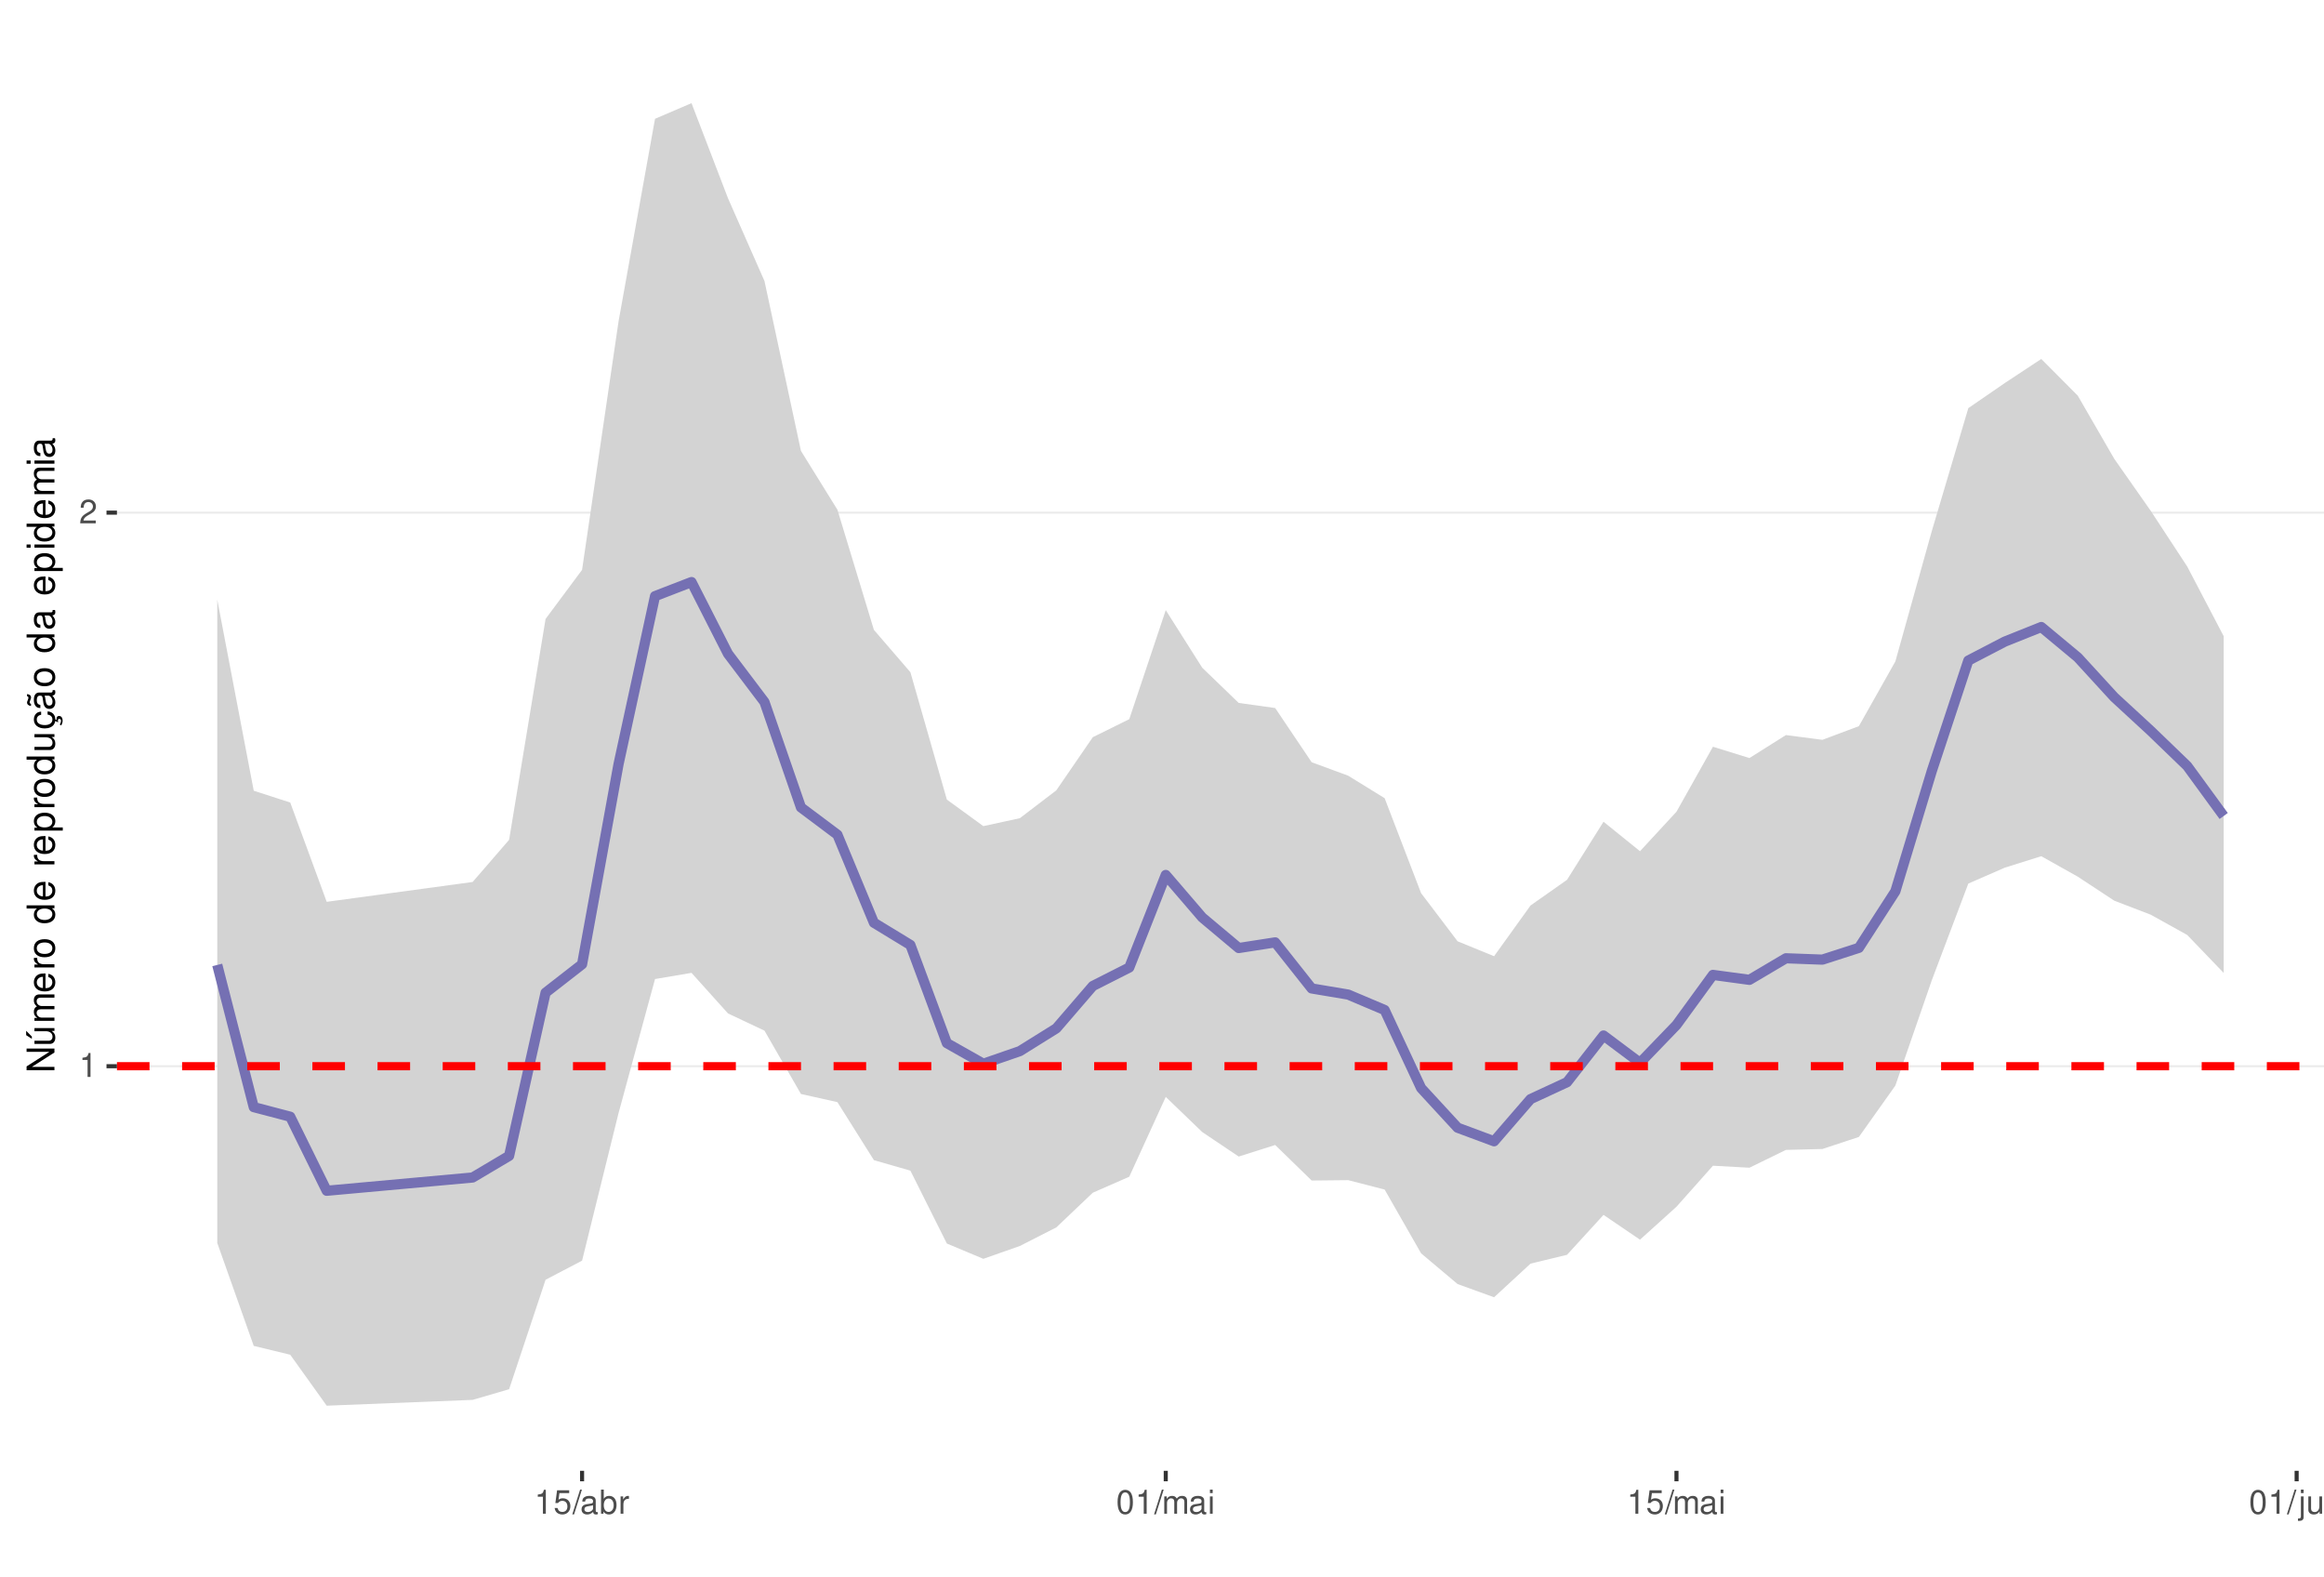
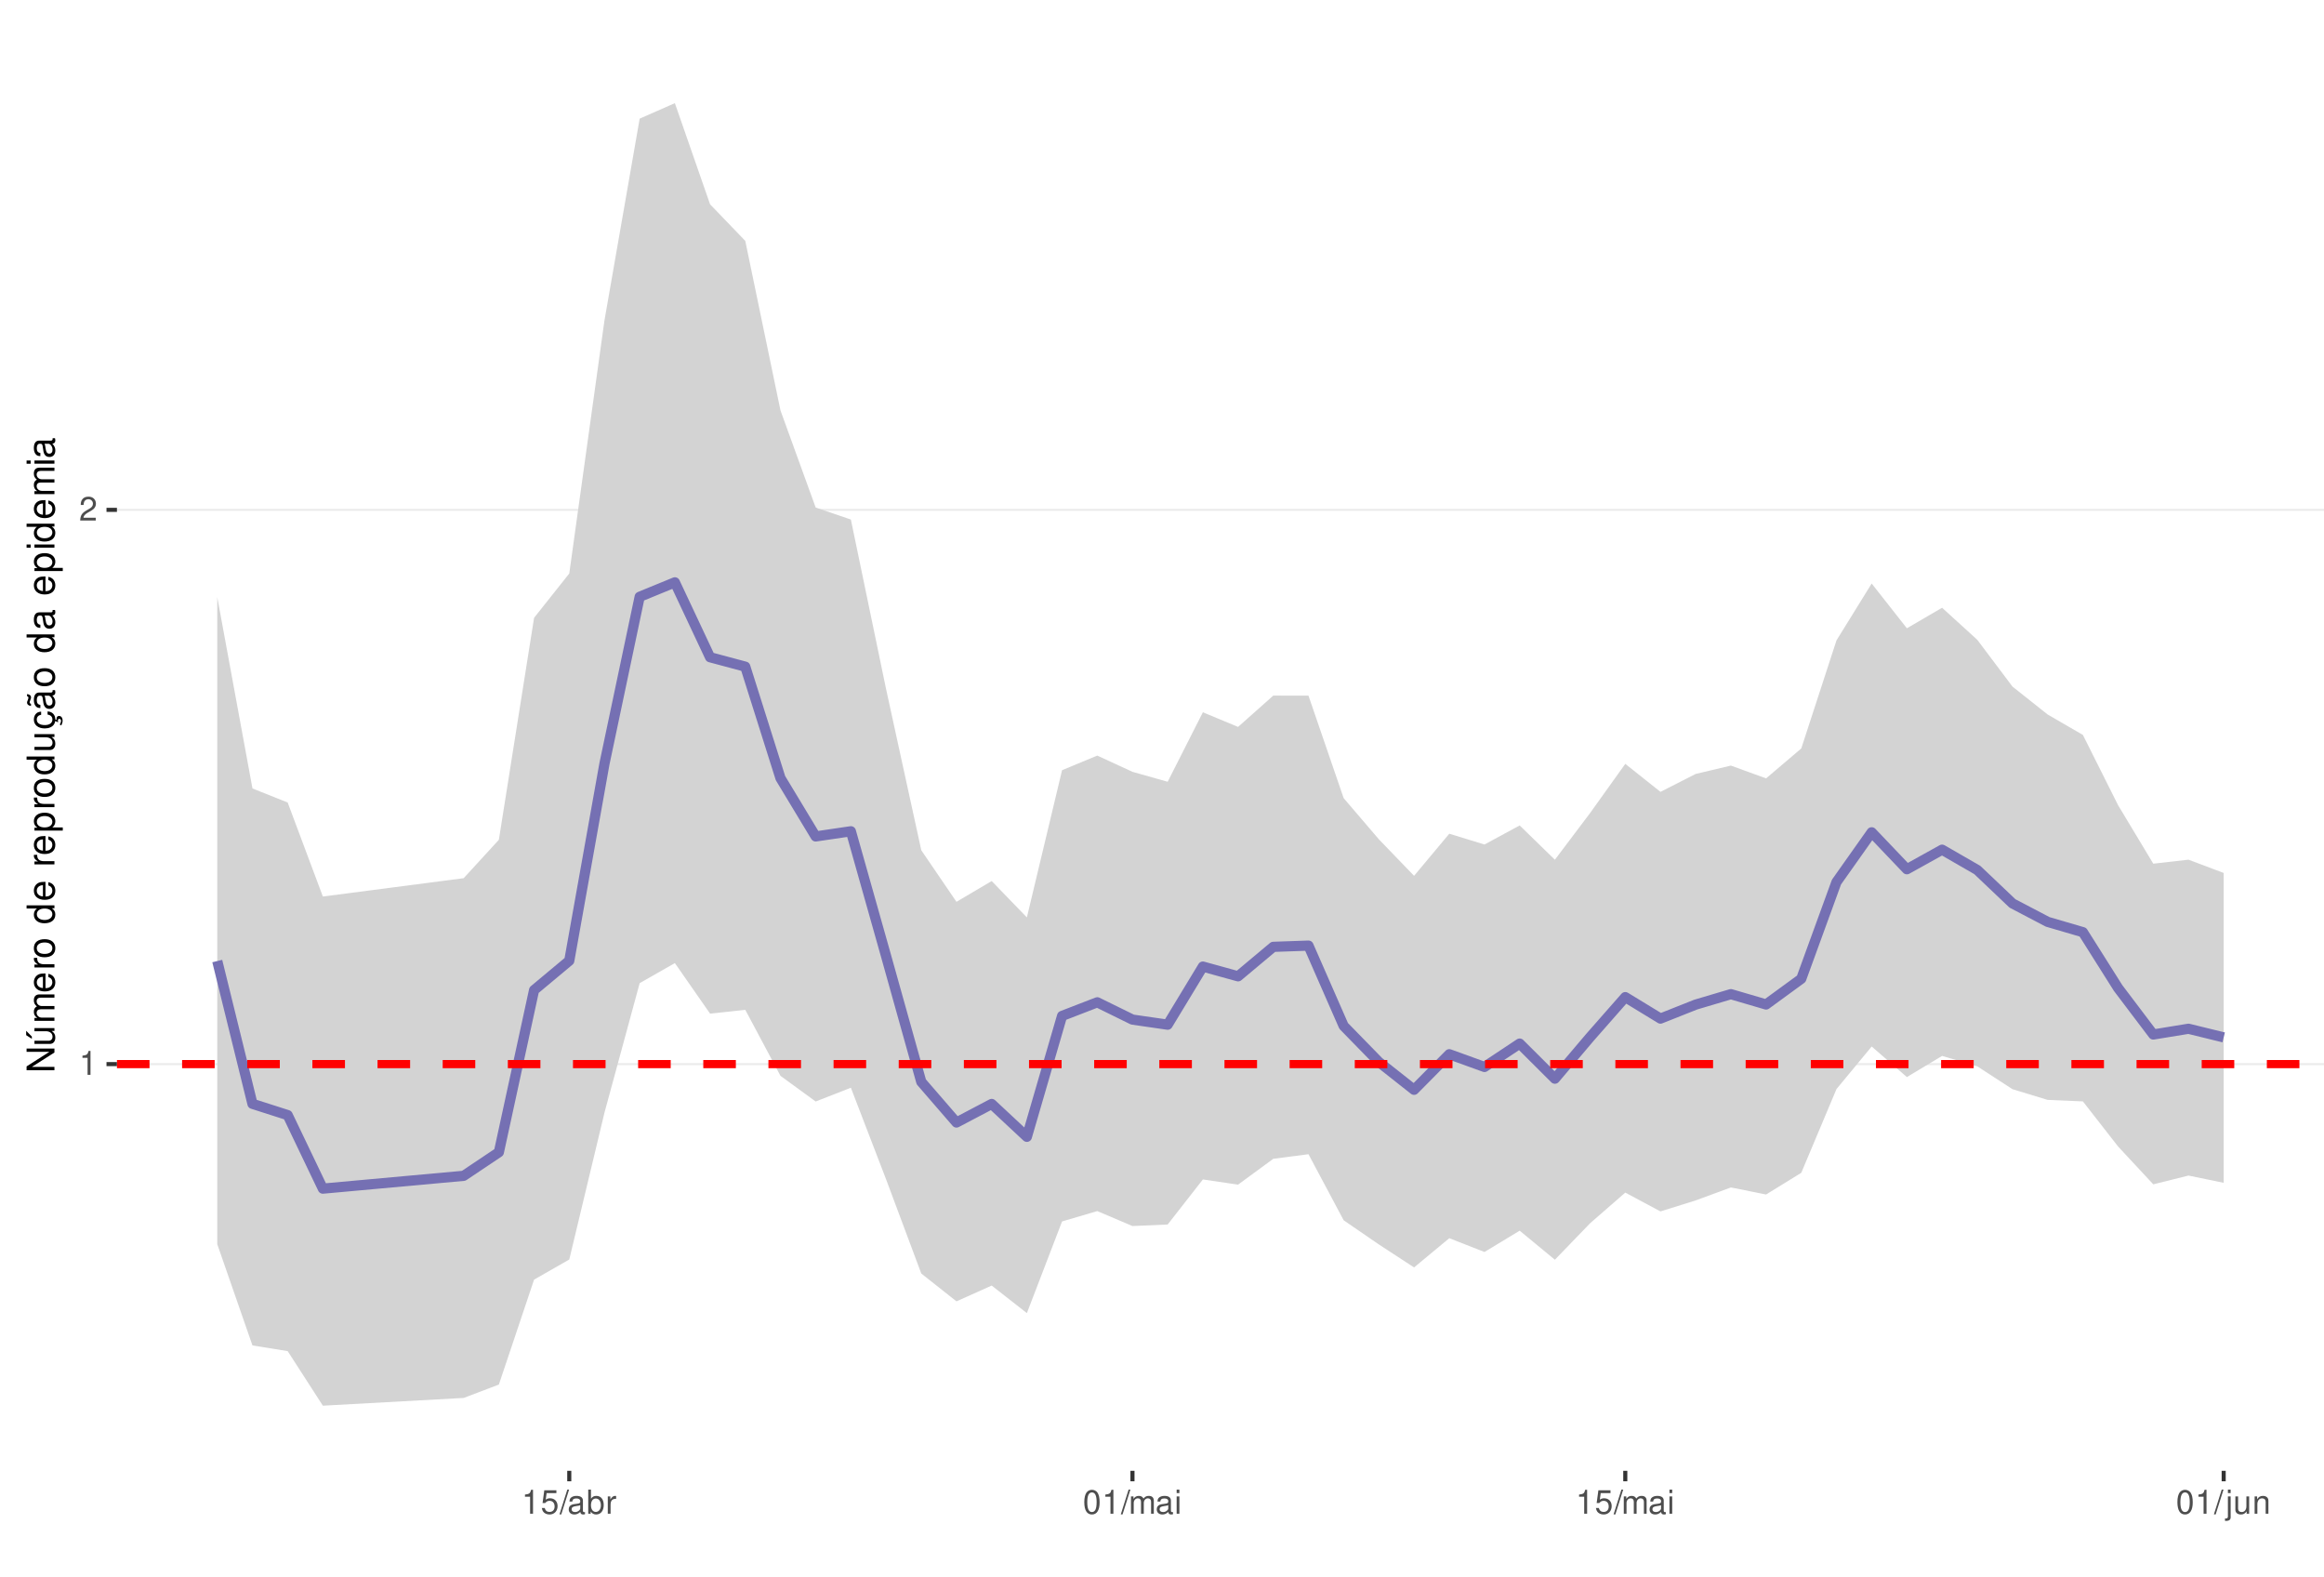
<svg xmlns="http://www.w3.org/2000/svg" xmlns:xlink="http://www.w3.org/1999/xlink" width="609pt" height="413pt" viewBox="0 0 609 413" version="1.1">
  <defs>
    <g>
      <symbol overflow="visible" id="glyph0-0">
        <path style="stroke:none;" d="" />
      </symbol>
      <symbol overflow="visible" id="glyph0-1">
        <path style="stroke:none;" d="M 2.234 -4.453 L 2.234 0 L 3 0 L 3 -6.266 L 2.5 -6.266 C 2.234 -5.297 2.062 -5.172 0.891 -5.016 L 0.891 -4.453 Z M 2.234 -4.453 " />
      </symbol>
      <symbol overflow="visible" id="glyph0-2">
        <path style="stroke:none;" d="M 4.375 -0.75 L 1.156 -0.75 C 1.234 -1.266 1.5 -1.594 2.266 -2.062 L 3.125 -2.547 C 3.984 -3.016 4.422 -3.656 4.422 -4.438 C 4.422 -4.953 4.219 -5.438 3.859 -5.781 C 3.484 -6.109 3.031 -6.266 2.453 -6.266 C 1.672 -6.266 1.094 -5.984 0.766 -5.438 C 0.547 -5.109 0.453 -4.719 0.438 -4.094 L 1.188 -4.094 C 1.219 -4.516 1.266 -4.766 1.375 -4.984 C 1.578 -5.359 1.969 -5.594 2.438 -5.594 C 3.125 -5.594 3.641 -5.094 3.641 -4.422 C 3.641 -3.906 3.359 -3.484 2.812 -3.172 L 2.016 -2.703 C 0.734 -1.969 0.359 -1.375 0.297 -0.016 L 4.375 -0.016 Z M 4.375 -0.75 " />
      </symbol>
      <symbol overflow="visible" id="glyph0-3">
        <path style="stroke:none;" d="M 4.125 -6.141 L 0.953 -6.141 L 0.5 -2.797 L 1.188 -2.797 C 1.547 -3.219 1.844 -3.375 2.328 -3.375 C 3.156 -3.375 3.656 -2.797 3.656 -1.891 C 3.656 -1.016 3.156 -0.469 2.312 -0.469 C 1.656 -0.469 1.25 -0.812 1.062 -1.5 L 0.297 -1.5 C 0.406 -1 0.5 -0.766 0.672 -0.531 C 1.016 -0.062 1.641 0.203 2.344 0.203 C 3.578 0.203 4.438 -0.703 4.438 -2 C 4.438 -3.219 3.641 -4.047 2.453 -4.047 C 2.031 -4.047 1.672 -3.938 1.328 -3.672 L 1.562 -5.391 L 4.125 -5.391 Z M 4.125 -6.141 " />
      </symbol>
      <symbol overflow="visible" id="glyph0-4">
        <path style="stroke:none;" d="M 1.984 -6.312 L -0.062 0.172 L 0.406 0.172 L 2.453 -6.312 Z M 1.984 -6.312 " />
      </symbol>
      <symbol overflow="visible" id="glyph0-5">
        <path style="stroke:none;" d="M 4.625 -0.422 C 4.547 -0.406 4.516 -0.406 4.469 -0.406 C 4.219 -0.406 4.078 -0.531 4.078 -0.766 L 4.078 -3.422 C 4.078 -4.234 3.5 -4.672 2.375 -4.672 C 1.719 -4.672 1.188 -4.469 0.875 -4.141 C 0.672 -3.906 0.578 -3.641 0.562 -3.188 L 1.297 -3.188 C 1.344 -3.75 1.672 -4 2.359 -4 C 3.016 -4 3.375 -3.75 3.375 -3.328 L 3.375 -3.141 C 3.359 -2.828 3.203 -2.703 2.609 -2.625 C 1.594 -2.5 1.438 -2.469 1.156 -2.359 C 0.625 -2.125 0.359 -1.734 0.359 -1.141 C 0.359 -0.312 0.938 0.203 1.859 0.203 C 2.422 0.203 2.875 0 3.391 -0.469 C 3.438 0 3.672 0.203 4.141 0.203 C 4.297 0.203 4.391 0.188 4.625 0.125 Z M 3.375 -1.422 C 3.375 -1.188 3.297 -1.031 3.078 -0.844 C 2.781 -0.578 2.438 -0.438 2.016 -0.438 C 1.453 -0.438 1.109 -0.703 1.109 -1.156 C 1.109 -1.641 1.422 -1.875 2.203 -1.984 C 2.984 -2.094 3.125 -2.125 3.375 -2.234 Z M 3.375 -1.422 " />
      </symbol>
      <symbol overflow="visible" id="glyph0-6">
        <path style="stroke:none;" d="M 0.469 -6.312 L 0.469 0 L 1.109 0 L 1.109 -0.578 C 1.469 -0.047 1.922 0.203 2.547 0.203 C 3.75 0.203 4.531 -0.781 4.531 -2.281 C 4.531 -3.75 3.797 -4.672 2.594 -4.672 C 1.969 -4.672 1.531 -4.438 1.188 -3.922 L 1.188 -6.312 Z M 2.453 -3.984 C 3.25 -3.984 3.781 -3.297 3.781 -2.203 C 3.781 -1.172 3.234 -0.469 2.453 -0.469 C 1.672 -0.469 1.188 -1.172 1.188 -2.234 C 1.188 -3.297 1.672 -3.984 2.453 -3.984 Z M 2.453 -3.984 " />
      </symbol>
      <symbol overflow="visible" id="glyph0-7">
        <path style="stroke:none;" d="M 0.594 -4.531 L 0.594 0 L 1.328 0 L 1.328 -2.359 C 1.328 -3.438 1.781 -3.938 2.781 -3.906 L 2.781 -4.641 C 2.656 -4.656 2.594 -4.672 2.5 -4.672 C 2.031 -4.672 1.672 -4.391 1.266 -3.719 L 1.266 -4.531 Z M 0.594 -4.531 " />
      </symbol>
      <symbol overflow="visible" id="glyph0-8">
        <path style="stroke:none;" d="M 2.375 -6.266 C 1.812 -6.266 1.297 -6 0.969 -5.578 C 0.578 -5.016 0.375 -4.188 0.375 -3.031 C 0.375 -0.922 1.062 0.203 2.375 0.203 C 3.672 0.203 4.391 -0.922 4.391 -2.984 C 4.391 -4.188 4.203 -5 3.797 -5.578 C 3.469 -6 2.953 -6.266 2.375 -6.266 Z M 2.375 -5.578 C 3.203 -5.578 3.609 -4.75 3.609 -3.047 C 3.609 -1.266 3.219 -0.438 2.359 -0.438 C 1.562 -0.438 1.156 -1.297 1.156 -3.016 C 1.156 -4.75 1.562 -5.578 2.375 -5.578 Z M 2.375 -5.578 " />
      </symbol>
      <symbol overflow="visible" id="glyph0-9">
        <path style="stroke:none;" d="M 0.609 -4.531 L 0.609 0 L 1.328 0 L 1.328 -2.844 C 1.328 -3.5 1.812 -4.031 2.391 -4.031 C 2.938 -4.031 3.234 -3.703 3.234 -3.125 L 3.234 0 L 3.969 0 L 3.969 -2.844 C 3.969 -3.5 4.438 -4.031 5.031 -4.031 C 5.562 -4.031 5.875 -3.703 5.875 -3.125 L 5.875 0 L 6.594 0 L 6.594 -3.406 C 6.594 -4.219 6.125 -4.672 5.281 -4.672 C 4.672 -4.672 4.312 -4.484 3.891 -3.969 C 3.625 -4.453 3.25 -4.672 2.672 -4.672 C 2.062 -4.672 1.656 -4.438 1.266 -3.891 L 1.266 -4.531 Z M 0.609 -4.531 " />
      </symbol>
      <symbol overflow="visible" id="glyph0-10">
        <path style="stroke:none;" d="M 1.297 -4.531 L 0.578 -4.531 L 0.578 0 L 1.297 0 Z M 1.297 -6.312 L 0.578 -6.312 L 0.578 -5.406 L 1.297 -5.406 Z M 1.297 -6.312 " />
      </symbol>
      <symbol overflow="visible" id="glyph0-11">
        <path style="stroke:none;" d="M 0.609 -4.531 L 0.609 0.656 C 0.609 1.109 0.469 1.25 0.016 1.25 C -0.031 1.25 -0.062 1.25 -0.156 1.25 L -0.156 1.859 C -0.062 1.875 -0.031 1.891 0.094 1.891 C 0.906 1.891 1.328 1.562 1.328 0.938 L 1.328 -4.531 Z M 1.328 -6.312 L 0.609 -6.312 L 0.609 -5.406 L 1.328 -5.406 Z M 1.328 -6.312 " />
      </symbol>
      <symbol overflow="visible" id="glyph0-12">
        <path style="stroke:none;" d="M 4.172 0 L 4.172 -4.531 L 3.453 -4.531 L 3.453 -1.969 C 3.453 -1.031 2.969 -0.438 2.219 -0.438 C 1.641 -0.438 1.281 -0.781 1.281 -1.328 L 1.281 -4.531 L 0.562 -4.531 L 0.562 -1.031 C 0.562 -0.281 1.125 0.203 2.016 0.203 C 2.672 0.203 3.094 -0.031 3.516 -0.625 L 3.516 0 Z M 4.172 0 " />
      </symbol>
      <symbol overflow="visible" id="glyph0-13">
        <path style="stroke:none;" d="M 0.609 -4.531 L 0.609 0 L 1.328 0 L 1.328 -2.5 C 1.328 -3.422 1.812 -4.031 2.562 -4.031 C 3.141 -4.031 3.5 -3.688 3.5 -3.141 L 3.5 0 L 4.219 0 L 4.219 -3.422 C 4.219 -4.188 3.656 -4.672 2.781 -4.672 C 2.109 -4.672 1.672 -4.406 1.266 -3.781 L 1.266 -4.531 Z M 0.609 -4.531 " />
      </symbol>
      <symbol overflow="visible" id="glyph1-0">
        <path style="stroke:none;" d="" />
      </symbol>
      <symbol overflow="visible" id="glyph1-1">
        <path style="stroke:none;" d="M -7.297 -6.453 L -7.297 -5.578 L -1.328 -5.578 L -7.297 -1.766 L -7.297 -0.766 L 0 -0.766 L 0 -1.641 L -5.906 -1.641 L 0 -5.406 L 0 -6.453 Z M -7.297 -6.453 " />
      </symbol>
      <symbol overflow="visible" id="glyph1-2">
        <path style="stroke:none;" d="M 0 -4.812 L -5.234 -4.812 L -5.234 -3.984 L -2.266 -3.984 C -1.203 -3.984 -0.5 -3.438 -0.5 -2.562 C -0.5 -1.906 -0.906 -1.484 -1.531 -1.484 L -5.234 -1.484 L -5.234 -0.656 L -1.203 -0.656 C -0.328 -0.656 0.234 -1.297 0.234 -2.312 C 0.234 -3.094 -0.047 -3.578 -0.734 -4.062 L 0 -4.062 Z M -7.406 -2.953 L -5.922 -2 L -5.922 -2.594 L -7.406 -4.094 Z M -7.406 -2.953 " />
      </symbol>
      <symbol overflow="visible" id="glyph1-3">
        <path style="stroke:none;" d="M -5.234 -0.703 L 0 -0.703 L 0 -1.547 L -3.297 -1.547 C -4.047 -1.547 -4.656 -2.094 -4.656 -2.766 C -4.656 -3.391 -4.281 -3.734 -3.609 -3.734 L 0 -3.734 L 0 -4.578 L -3.297 -4.578 C -4.047 -4.578 -4.656 -5.125 -4.656 -5.812 C -4.656 -6.422 -4.266 -6.781 -3.609 -6.781 L 0 -6.781 L 0 -7.625 L -3.938 -7.625 C -4.875 -7.625 -5.391 -7.078 -5.391 -6.094 C -5.391 -5.406 -5.188 -4.984 -4.594 -4.484 C -5.156 -4.188 -5.391 -3.766 -5.391 -3.078 C -5.391 -2.375 -5.125 -1.906 -4.5 -1.469 L -5.234 -1.469 Z M -5.234 -0.703 " />
      </symbol>
      <symbol overflow="visible" id="glyph1-4">
        <path style="stroke:none;" d="M -2.344 -5.125 C -3.141 -5.125 -3.625 -5.062 -4.016 -4.922 C -4.875 -4.578 -5.391 -3.781 -5.391 -2.797 C -5.391 -1.344 -4.281 -0.406 -2.547 -0.406 C -0.812 -0.406 0.234 -1.297 0.234 -2.781 C 0.234 -3.984 -0.453 -4.812 -1.594 -5.016 L -1.594 -4.188 C -0.906 -3.953 -0.547 -3.484 -0.547 -2.812 C -0.547 -2.281 -0.781 -1.828 -1.219 -1.547 C -1.516 -1.344 -1.812 -1.281 -2.344 -1.266 Z M -3.016 -1.297 C -3.984 -1.359 -4.625 -1.953 -4.625 -2.797 C -4.625 -3.641 -3.953 -4.234 -3.016 -4.234 Z M -3.016 -1.297 " />
      </symbol>
      <symbol overflow="visible" id="glyph1-5">
        <path style="stroke:none;" d="M -5.234 -0.688 L 0 -0.688 L 0 -1.531 L -2.719 -1.531 C -3.984 -1.547 -4.547 -2.062 -4.516 -3.203 L -5.359 -3.203 C -5.375 -3.062 -5.391 -2.984 -5.391 -2.891 C -5.391 -2.344 -5.062 -1.938 -4.297 -1.453 L -5.234 -1.453 Z M -5.234 -0.688 " />
      </symbol>
      <symbol overflow="visible" id="glyph1-6">
        <path style="stroke:none;" d="M -5.391 -2.719 C -5.391 -1.234 -4.344 -0.359 -2.578 -0.359 C -0.812 -0.359 0.234 -1.234 0.234 -2.734 C 0.234 -4.203 -0.812 -5.094 -2.547 -5.094 C -4.359 -5.094 -5.391 -4.234 -5.391 -2.719 Z M -4.625 -2.734 C -4.625 -3.672 -3.844 -4.234 -2.547 -4.234 C -1.312 -4.234 -0.547 -3.656 -0.547 -2.734 C -0.547 -1.797 -1.312 -1.234 -2.578 -1.234 C -3.844 -1.234 -4.625 -1.797 -4.625 -2.734 Z M -4.625 -2.734 " />
      </symbol>
      <symbol overflow="visible" id="glyph1-7">
        <path style="stroke:none;" d="" />
      </symbol>
      <symbol overflow="visible" id="glyph1-8">
        <path style="stroke:none;" d="M -7.297 -4.953 L -7.297 -4.125 L -4.578 -4.125 C -5.109 -3.766 -5.391 -3.203 -5.391 -2.516 C -5.391 -1.156 -4.297 -0.266 -2.625 -0.266 C -0.859 -0.266 0.234 -1.125 0.234 -2.547 C 0.234 -3.266 -0.047 -3.766 -0.688 -4.203 L 0 -4.203 L 0 -4.953 Z M -4.609 -2.656 C -4.609 -3.547 -3.812 -4.125 -2.562 -4.125 C -1.344 -4.125 -0.547 -3.547 -0.547 -2.656 C -0.547 -1.734 -1.359 -1.125 -2.578 -1.125 C -3.797 -1.125 -4.609 -1.734 -4.609 -2.656 Z M -4.609 -2.656 " />
      </symbol>
      <symbol overflow="visible" id="glyph1-9">
        <path style="stroke:none;" d="M 2.188 -0.547 L 2.188 -1.375 L -0.547 -1.375 C -0.016 -1.812 0.234 -2.312 0.234 -2.984 C 0.234 -4.344 -0.859 -5.234 -2.531 -5.234 C -4.297 -5.234 -5.391 -4.375 -5.391 -2.984 C -5.391 -2.266 -5.062 -1.703 -4.453 -1.312 L -5.234 -1.312 L -5.234 -0.547 Z M -4.609 -2.844 C -4.609 -3.766 -3.797 -4.359 -2.547 -4.359 C -1.359 -4.359 -0.547 -3.75 -0.547 -2.844 C -0.547 -1.953 -1.344 -1.375 -2.578 -1.375 C -3.812 -1.375 -4.609 -1.953 -4.609 -2.844 Z M -4.609 -2.844 " />
      </symbol>
      <symbol overflow="visible" id="glyph1-10">
        <path style="stroke:none;" d="M 0 -4.812 L -5.234 -4.812 L -5.234 -3.984 L -2.266 -3.984 C -1.203 -3.984 -0.5 -3.438 -0.5 -2.562 C -0.5 -1.906 -0.906 -1.484 -1.531 -1.484 L -5.234 -1.484 L -5.234 -0.656 L -1.203 -0.656 C -0.328 -0.656 0.234 -1.297 0.234 -2.312 C 0.234 -3.094 -0.047 -3.578 -0.734 -4.062 L 0 -4.062 Z M 0 -4.812 " />
      </symbol>
      <symbol overflow="visible" id="glyph1-11">
        <path style="stroke:none;" d="M 0.234 -2.641 C 0.234 -3.875 -0.547 -4.703 -1.797 -4.766 L -1.797 -3.938 C -0.953 -3.797 -0.531 -3.359 -0.531 -2.656 C -0.531 -1.734 -1.281 -1.188 -2.516 -1.188 C -3.844 -1.188 -4.625 -1.719 -4.625 -2.625 C -4.625 -3.328 -4.203 -3.766 -3.484 -3.875 L -3.484 -4.703 C -3.984 -4.672 -4.312 -4.562 -4.609 -4.359 C -5.094 -4 -5.391 -3.375 -5.391 -2.641 C -5.391 -1.219 -4.266 -0.312 -2.531 -0.312 C -1.469 -0.312 -0.625 -0.672 -0.156 -1.312 C 0.047 -1.594 0.125 -1.812 0.203 -2.25 L 0.922 -1.938 L 0.984 -2.062 C 0.938 -2.188 0.906 -2.25 0.906 -2.375 C 0.906 -2.656 1.047 -2.828 1.281 -2.828 C 1.547 -2.828 1.734 -2.594 1.734 -2.297 C 1.734 -2.031 1.672 -1.844 1.438 -1.406 L 1.406 -1.312 L 1.812 -1.094 C 2.078 -1.75 2.141 -1.953 2.141 -2.344 C 2.141 -3.109 1.781 -3.578 1.203 -3.578 C 0.781 -3.578 0.547 -3.297 0.547 -2.797 C 0.547 -2.703 0.547 -2.641 0.562 -2.516 Z M 0.234 -2.641 " />
      </symbol>
      <symbol overflow="visible" id="glyph1-12">
        <path style="stroke:none;" d="M -0.484 -5.344 C -0.469 -5.266 -0.469 -5.219 -0.469 -5.172 C -0.469 -4.875 -0.625 -4.719 -0.875 -4.719 L -3.953 -4.719 C -4.891 -4.719 -5.391 -4.047 -5.391 -2.75 C -5.391 -1.984 -5.172 -1.375 -4.781 -1.016 C -4.516 -0.766 -4.203 -0.672 -3.688 -0.656 L -3.688 -1.484 C -4.328 -1.562 -4.625 -1.938 -4.625 -2.719 C -4.625 -3.484 -4.344 -3.891 -3.844 -3.891 L -3.625 -3.891 C -3.266 -3.875 -3.125 -3.703 -3.047 -3.016 C -2.891 -1.844 -2.844 -1.656 -2.719 -1.344 C -2.453 -0.734 -2 -0.422 -1.312 -0.422 C -0.375 -0.422 0.234 -1.078 0.234 -2.141 C 0.234 -2.797 0 -3.328 -0.547 -3.922 C 0 -3.984 0.234 -4.234 0.234 -4.781 C 0.234 -4.953 0.203 -5.062 0.141 -5.344 Z M -1.656 -3.891 C -1.375 -3.891 -1.203 -3.812 -0.969 -3.562 C -0.656 -3.219 -0.5 -2.812 -0.5 -2.312 C -0.5 -1.672 -0.812 -1.297 -1.344 -1.297 C -1.891 -1.297 -2.172 -1.656 -2.297 -2.547 C -2.422 -3.438 -2.453 -3.609 -2.594 -3.891 Z M -7.172 -3.75 C -6.922 -3.672 -6.812 -3.547 -6.812 -3.375 C -6.812 -3.25 -6.875 -2.984 -6.984 -2.734 C -7.156 -2.312 -7.172 -2.25 -7.172 -2.047 C -7.172 -1.594 -6.797 -1.297 -6.141 -1.188 L -6.141 -1.766 C -6.375 -1.812 -6.5 -1.938 -6.5 -2.094 C -6.5 -2.203 -6.469 -2.344 -6.375 -2.578 C -6.156 -3.156 -6.125 -3.234 -6.125 -3.438 C -6.125 -3.922 -6.484 -4.219 -7.172 -4.312 Z M -7.172 -3.75 " />
      </symbol>
      <symbol overflow="visible" id="glyph1-13">
        <path style="stroke:none;" d="M -0.484 -5.344 C -0.469 -5.266 -0.469 -5.219 -0.469 -5.172 C -0.469 -4.875 -0.625 -4.719 -0.875 -4.719 L -3.953 -4.719 C -4.891 -4.719 -5.391 -4.047 -5.391 -2.75 C -5.391 -1.984 -5.172 -1.375 -4.781 -1.016 C -4.516 -0.766 -4.203 -0.672 -3.688 -0.656 L -3.688 -1.484 C -4.328 -1.562 -4.625 -1.938 -4.625 -2.719 C -4.625 -3.484 -4.344 -3.891 -3.844 -3.891 L -3.625 -3.891 C -3.266 -3.875 -3.125 -3.703 -3.047 -3.016 C -2.891 -1.844 -2.844 -1.656 -2.719 -1.344 C -2.453 -0.734 -2 -0.422 -1.312 -0.422 C -0.375 -0.422 0.234 -1.078 0.234 -2.141 C 0.234 -2.797 0 -3.328 -0.547 -3.922 C 0 -3.984 0.234 -4.234 0.234 -4.781 C 0.234 -4.953 0.203 -5.062 0.141 -5.344 Z M -1.656 -3.891 C -1.375 -3.891 -1.203 -3.812 -0.969 -3.562 C -0.656 -3.219 -0.5 -2.812 -0.5 -2.312 C -0.5 -1.672 -0.812 -1.297 -1.344 -1.297 C -1.891 -1.297 -2.172 -1.656 -2.297 -2.547 C -2.422 -3.438 -2.453 -3.609 -2.594 -3.891 Z M -1.656 -3.891 " />
      </symbol>
      <symbol overflow="visible" id="glyph1-14">
        <path style="stroke:none;" d="M -5.234 -1.5 L -5.234 -0.672 L 0 -0.672 L 0 -1.5 Z M -7.297 -1.5 L -7.297 -0.656 L -6.234 -0.656 L -6.234 -1.5 Z M -7.297 -1.5 " />
      </symbol>
    </g>
    <clipPath id="clip1">
      <path d="M 30.645 9.961 L 609 9.961 L 609 385.328 L 30.645 385.328 Z M 30.645 9.961 " />
    </clipPath>
    <clipPath id="clip2">
-       <path d="M 30.645 279 L 609 279 L 609 280 L 30.645 280 Z M 30.645 279 " />
+       <path d="M 30.645 278 L 609 278 L 609 280 L 30.645 280 Z M 30.645 278 " />
    </clipPath>
    <clipPath id="clip3">
-       <path d="M 30.645 134 L 609 134 L 609 135 L 30.645 135 Z M 30.645 134 " />
+       <path d="M 30.645 133 L 609 133 L 609 134 L 30.645 134 Z M 30.645 133 " />
    </clipPath>
    <clipPath id="clip4">
-       <path d="M 30.645 278 L 609 278 L 609 281 L 30.645 281 Z M 30.645 278 " />
+       <path d="M 30.645 277 L 609 277 L 609 280 L 30.645 280 Z M 30.645 277 " />
    </clipPath>
  </defs>
  <g id="surface58">
    <rect x="0" y="0" width="609" height="413" style="fill:rgb(100%,100%,100%);fill-opacity:1;stroke:none;" />
    <rect x="0" y="0" width="609" height="413" style="fill:rgb(100%,100%,100%);fill-opacity:1;stroke:none;" />
    <path style="fill:none;stroke-width:1.067;stroke-linecap:round;stroke-linejoin:round;stroke:rgb(100%,100%,100%);stroke-opacity:1;stroke-miterlimit:10;" d="M 0 413 L 609 413 L 609 0 L 0 0 Z M 0 413 " />
    <g clip-path="url(#clip1)" clip-rule="nonzero">
      <path style=" stroke:none;fill-rule:nonzero;fill:rgb(100%,100%,100%);fill-opacity:1;" d="M 30.645 385.328 L 609 385.328 L 609 9.961 L 30.645 9.961 Z M 30.645 385.328 " />
    </g>
    <g clip-path="url(#clip2)" clip-rule="nonzero">
-       <path style="fill:none;stroke-width:0.533;stroke-linecap:butt;stroke-linejoin:round;stroke:rgb(92.157%,92.157%,92.157%);stroke-opacity:1;stroke-miterlimit:10;" d="M 30.645 279.328 L 609 279.328 " />
+       <path style="fill:none;stroke-width:0.533;stroke-linecap:butt;stroke-linejoin:round;stroke:rgb(92.157%,92.157%,92.157%);stroke-opacity:1;stroke-miterlimit:10;" d="M 30.645 278.777 L 609 278.777 " />
    </g>
    <g clip-path="url(#clip3)" clip-rule="nonzero">
-       <path style="fill:none;stroke-width:0.533;stroke-linecap:butt;stroke-linejoin:round;stroke:rgb(92.157%,92.157%,92.157%);stroke-opacity:1;stroke-miterlimit:10;" d="M 30.645 134.309 L 609 134.309 " />
-     </g>
-     <path style=" stroke:none;fill-rule:nonzero;fill:rgb(82.745%,82.745%,82.745%);fill-opacity:1;" d="M 56.934 157.105 L 66.492 207.156 L 76.055 210.246 L 85.613 236.262 L 123.852 231.062 L 133.41 220.023 L 142.969 162.148 L 152.531 149.293 L 162.09 84.203 L 171.648 31.121 L 181.207 27.023 L 190.77 51.941 L 200.328 73.617 L 209.887 118.125 L 219.445 133.535 L 229.008 165.023 L 238.566 176.102 L 248.125 209.477 L 257.684 216.434 L 267.246 214.352 L 276.805 207.059 L 286.363 193.137 L 295.922 188.41 L 305.484 159.844 L 315.043 174.934 L 324.602 184.156 L 334.16 185.492 L 343.723 199.699 L 353.281 203.215 L 362.84 209.109 L 372.398 233.996 L 381.961 246.602 L 391.52 250.512 L 401.078 237.219 L 410.637 230.496 L 420.199 215.281 L 429.758 223 L 439.316 212.66 L 448.875 195.633 L 458.438 198.598 L 467.996 192.574 L 477.555 193.82 L 487.117 190.238 L 496.676 173.285 L 506.234 139.098 L 515.793 106.926 L 525.355 100.348 L 534.914 94.043 L 544.473 103.652 L 554.031 120.191 L 563.594 133.828 L 573.152 148.406 L 582.711 166.668 L 582.711 254.887 L 573.152 244.941 L 563.594 239.633 L 554.031 235.957 L 544.473 229.668 L 534.914 224.309 L 525.355 227.309 L 515.793 231.48 L 506.234 256.785 L 496.676 284.406 L 487.117 297.859 L 477.555 301.016 L 467.996 301.254 L 458.438 305.922 L 448.875 305.398 L 439.316 316.145 L 429.758 324.773 L 420.199 318.277 L 410.637 328.734 L 401.078 331.047 L 391.52 339.863 L 381.961 336.402 L 372.398 328.352 L 362.84 311.641 L 353.281 309.18 L 343.723 309.277 L 334.16 299.965 L 324.602 302.996 L 315.043 296.574 L 305.484 287.371 L 295.922 308.281 L 286.363 312.469 L 276.805 321.559 L 267.246 326.426 L 257.684 329.789 L 248.125 325.785 L 238.566 306.684 L 229.008 303.941 L 219.445 288.738 L 209.887 286.605 L 200.328 270.012 L 190.77 265.504 L 181.207 254.871 L 171.648 256.492 L 162.09 291.605 L 152.531 330.266 L 142.969 335.273 L 133.41 363.953 L 123.852 366.742 L 85.613 368.266 L 76.055 354.914 L 66.492 352.598 L 56.934 325.629 Z M 56.934 157.105 " />
-     <path style="fill:none;stroke-width:2.667;stroke-linecap:butt;stroke-linejoin:round;stroke:rgb(45.882%,43.922%,70.196%);stroke-opacity:1;stroke-miterlimit:10;" d="M 56.934 252.797 L 66.492 290.047 L 76.055 292.555 L 85.613 311.961 L 123.852 308.484 L 133.41 302.812 L 142.969 260.07 L 152.531 252.629 L 162.09 200.188 L 171.648 156.176 L 181.207 152.488 L 190.77 171.277 L 200.328 183.914 L 209.887 211.523 L 219.445 218.684 L 229.008 241.742 L 238.566 247.559 L 248.125 273.285 L 257.684 278.684 L 267.246 275.375 L 276.805 269.414 L 286.363 258.316 L 295.922 253.473 L 305.484 229.223 L 315.043 240.352 L 324.602 248.367 L 334.16 246.883 L 343.723 258.957 L 353.281 260.559 L 362.84 264.602 L 372.398 285.059 L 381.961 295.438 L 391.52 298.992 L 401.078 287.945 L 410.637 283.516 L 420.199 271.281 L 429.758 278.438 L 439.316 268.523 L 448.875 255.406 L 458.438 256.703 L 467.996 251.051 L 477.555 251.406 L 487.117 248.32 L 496.676 233.516 L 506.234 201.957 L 515.793 173.059 L 525.355 168.09 L 534.914 164.266 L 544.473 172.215 L 554.031 182.648 L 563.594 191.461 L 573.152 200.68 L 582.711 213.773 " />
+       <path style="fill:none;stroke-width:0.533;stroke-linecap:butt;stroke-linejoin:round;stroke:rgb(92.157%,92.157%,92.157%);stroke-opacity:1;stroke-miterlimit:10;" d="M 30.645 133.574 L 609 133.574 " />
+     </g>
+     <path style=" stroke:none;fill-rule:nonzero;fill:rgb(82.745%,82.745%,82.745%);fill-opacity:1;" d="M 56.934 156.438 L 66.156 206.562 L 75.383 210.246 L 84.605 234.875 L 121.504 230.07 L 130.727 220.008 L 139.953 161.863 L 149.176 150.246 L 158.398 83.949 L 167.625 31.082 L 176.848 27.023 L 186.07 53.52 L 195.297 63.105 L 204.52 107.516 L 213.746 132.961 L 222.969 136.109 L 232.191 180.508 L 241.418 222.746 L 250.641 236.262 L 259.867 230.816 L 269.09 240.348 L 278.312 201.781 L 287.539 197.949 L 296.762 202.203 L 305.984 204.809 L 315.211 186.605 L 324.434 190.438 L 333.66 182.234 L 342.883 182.25 L 352.105 209.102 L 361.332 219.883 L 370.555 229.449 L 379.781 218.418 L 389.004 221.246 L 398.227 216.25 L 407.453 225.234 L 416.676 213.008 L 425.902 200.117 L 435.125 207.453 L 444.348 202.758 L 453.574 200.57 L 462.797 203.922 L 472.02 196.086 L 481.246 167.773 L 490.469 152.871 L 499.695 164.598 L 508.918 159.219 L 518.141 167.613 L 527.367 179.875 L 536.59 187.191 L 545.816 192.535 L 555.039 210.945 L 564.262 226.27 L 573.488 225.219 L 582.711 228.699 L 582.711 309.875 L 573.488 307.977 L 564.262 310.273 L 555.039 300.359 L 545.816 288.543 L 536.59 288.156 L 527.367 285.348 L 518.141 279.359 L 508.918 276.629 L 499.695 282.176 L 490.469 274.164 L 481.246 285.316 L 472.02 307.254 L 462.797 312.938 L 453.574 311.09 L 444.348 314.488 L 435.125 317.367 L 425.902 312.438 L 416.676 320.477 L 407.453 330.023 L 398.227 322.414 L 389.004 328 L 379.781 324.387 L 370.555 332.043 L 361.332 326.023 L 352.105 319.688 L 342.883 302.383 L 333.66 303.582 L 324.434 310.355 L 315.211 308.996 L 305.984 320.797 L 296.762 321.199 L 287.539 317.281 L 278.312 319.996 L 269.09 344.012 L 259.867 336.793 L 250.641 340.93 L 241.418 333.637 L 232.191 308.945 L 222.969 284.965 L 213.746 288.574 L 204.52 281.852 L 195.297 264.555 L 186.07 265.551 L 176.848 252.309 L 167.625 257.566 L 158.398 291.508 L 149.176 329.969 L 139.953 335.242 L 130.727 362.73 L 121.504 366.234 L 84.605 368.266 L 75.383 353.969 L 66.156 352.48 L 56.934 325.953 Z M 56.934 156.438 " />
+     <path style="fill:none;stroke-width:2.667;stroke-linecap:butt;stroke-linejoin:round;stroke:rgb(45.882%,43.922%,70.196%);stroke-opacity:1;stroke-miterlimit:10;" d="M 56.934 251.777 L 66.156 289.184 L 75.383 292.137 L 84.605 311.402 L 121.504 308.043 L 130.727 301.867 L 139.953 259.391 L 149.176 251.695 L 158.398 200.078 L 167.625 156.344 L 176.848 152.562 L 186.07 172.184 L 195.297 174.652 L 204.52 203.852 L 213.746 219.133 L 222.969 217.777 L 232.191 250.457 L 241.418 283.422 L 250.641 294.078 L 259.867 289.219 L 269.09 297.824 L 278.312 266.156 L 287.539 262.586 L 296.762 267.117 L 305.984 268.449 L 315.211 253.227 L 324.434 255.777 L 333.66 248.055 L 342.883 247.734 L 352.105 268.773 L 361.332 278.227 L 370.555 285.508 L 379.781 276.188 L 389.004 279.523 L 398.227 273.402 L 407.453 282.594 L 416.676 271.723 L 425.902 261.227 L 435.125 266.852 L 444.348 263.191 L 453.574 260.453 L 462.797 263.156 L 472.02 256.422 L 481.246 231.086 L 490.469 218.047 L 499.695 227.727 L 508.918 222.602 L 518.141 227.918 L 527.367 236.684 L 536.59 241.516 L 545.816 244.215 L 555.039 258.832 L 564.262 271.023 L 573.488 269.516 L 582.711 271.777 " />
    <g clip-path="url(#clip4)" clip-rule="nonzero">
-       <path style="fill:none;stroke-width:2.134;stroke-linecap:butt;stroke-linejoin:round;stroke:rgb(100%,0%,0%);stroke-opacity:1;stroke-dasharray:8.536,8.536;stroke-miterlimit:10;" d="M 30.645 279.328 L 609 279.328 " />
-     </g>
-     <g style="fill:rgb(30.196%,30.196%,30.196%);fill-opacity:1;">
-       <use xlink:href="#glyph0-1" x="20.715" y="282.134" />
-     </g>
-     <g style="fill:rgb(30.196%,30.196%,30.196%);fill-opacity:1;">
-       <use xlink:href="#glyph0-2" x="20.715" y="137.114" />
-     </g>
-     <path style="fill:none;stroke-width:1.067;stroke-linecap:butt;stroke-linejoin:round;stroke:rgb(20%,20%,20%);stroke-opacity:1;stroke-miterlimit:10;" d="M 27.906 279.328 L 30.645 279.328 " />
-     <path style="fill:none;stroke-width:1.067;stroke-linecap:butt;stroke-linejoin:round;stroke:rgb(20%,20%,20%);stroke-opacity:1;stroke-miterlimit:10;" d="M 27.906 134.309 L 30.645 134.309 " />
-     <path style="fill:none;stroke-width:1.067;stroke-linecap:butt;stroke-linejoin:round;stroke:rgb(20%,20%,20%);stroke-opacity:1;stroke-miterlimit:10;" d="M 152.531 388.07 L 152.531 385.328 " />
-     <path style="fill:none;stroke-width:1.067;stroke-linecap:butt;stroke-linejoin:round;stroke:rgb(20%,20%,20%);stroke-opacity:1;stroke-miterlimit:10;" d="M 305.484 388.07 L 305.484 385.328 " />
-     <path style="fill:none;stroke-width:1.067;stroke-linecap:butt;stroke-linejoin:round;stroke:rgb(20%,20%,20%);stroke-opacity:1;stroke-miterlimit:10;" d="M 439.316 388.07 L 439.316 385.328 " />
-     <path style="fill:none;stroke-width:1.067;stroke-linecap:butt;stroke-linejoin:round;stroke:rgb(20%,20%,20%);stroke-opacity:1;stroke-miterlimit:10;" d="M 601.832 388.07 L 601.832 385.328 " />
-     <g style="fill:rgb(30.196%,30.196%,30.196%);fill-opacity:1;">
-       <use xlink:href="#glyph0-1" x="140.031" y="396.567" />
-       <use xlink:href="#glyph0-3" x="145.031" y="396.567" />
-       <use xlink:href="#glyph0-4" x="150.031" y="396.567" />
-       <use xlink:href="#glyph0-5" x="152.031" y="396.567" />
-       <use xlink:href="#glyph0-6" x="157.031" y="396.567" />
-       <use xlink:href="#glyph0-7" x="162.031" y="396.567" />
-     </g>
-     <g style="fill:rgb(30.196%,30.196%,30.196%);fill-opacity:1;">
-       <use xlink:href="#glyph0-8" x="292.484" y="396.567" />
-       <use xlink:href="#glyph0-1" x="297.484" y="396.567" />
-       <use xlink:href="#glyph0-4" x="302.484" y="396.567" />
-       <use xlink:href="#glyph0-9" x="304.484" y="396.567" />
-       <use xlink:href="#glyph0-5" x="311.484" y="396.567" />
-       <use xlink:href="#glyph0-10" x="316.484" y="396.567" />
-     </g>
-     <g style="fill:rgb(30.196%,30.196%,30.196%);fill-opacity:1;">
-       <use xlink:href="#glyph0-1" x="426.316" y="396.567" />
-       <use xlink:href="#glyph0-3" x="431.316" y="396.567" />
-       <use xlink:href="#glyph0-4" x="436.316" y="396.567" />
-       <use xlink:href="#glyph0-9" x="438.316" y="396.567" />
-       <use xlink:href="#glyph0-5" x="445.316" y="396.567" />
-       <use xlink:href="#glyph0-10" x="450.316" y="396.567" />
-     </g>
-     <g style="fill:rgb(30.196%,30.196%,30.196%);fill-opacity:1;">
-       <use xlink:href="#glyph0-8" x="589.332" y="396.567" />
-       <use xlink:href="#glyph0-1" x="594.332" y="396.567" />
-       <use xlink:href="#glyph0-4" x="599.332" y="396.567" />
-       <use xlink:href="#glyph0-11" x="602.332" y="396.567" />
-       <use xlink:href="#glyph0-12" x="604.332" y="396.567" />
-       <use xlink:href="#glyph0-13" x="609.332" y="396.567" />
+       <path style="fill:none;stroke-width:2.134;stroke-linecap:butt;stroke-linejoin:round;stroke:rgb(100%,0%,0%);stroke-opacity:1;stroke-dasharray:8.536,8.536;stroke-miterlimit:10;" d="M 30.645 278.777 L 609 278.777 " />
+     </g>
+     <g style="fill:rgb(30.196%,30.196%,30.196%);fill-opacity:1;">
+       <use xlink:href="#glyph0-1" x="20.715" y="281.583" />
+     </g>
+     <g style="fill:rgb(30.196%,30.196%,30.196%);fill-opacity:1;">
+       <use xlink:href="#glyph0-2" x="20.715" y="136.38" />
+     </g>
+     <path style="fill:none;stroke-width:1.067;stroke-linecap:butt;stroke-linejoin:round;stroke:rgb(20%,20%,20%);stroke-opacity:1;stroke-miterlimit:10;" d="M 27.906 278.777 L 30.645 278.777 " />
+     <path style="fill:none;stroke-width:1.067;stroke-linecap:butt;stroke-linejoin:round;stroke:rgb(20%,20%,20%);stroke-opacity:1;stroke-miterlimit:10;" d="M 27.906 133.574 L 30.645 133.574 " />
+     <path style="fill:none;stroke-width:1.067;stroke-linecap:butt;stroke-linejoin:round;stroke:rgb(20%,20%,20%);stroke-opacity:1;stroke-miterlimit:10;" d="M 149.176 388.07 L 149.176 385.328 " />
+     <path style="fill:none;stroke-width:1.067;stroke-linecap:butt;stroke-linejoin:round;stroke:rgb(20%,20%,20%);stroke-opacity:1;stroke-miterlimit:10;" d="M 296.762 388.07 L 296.762 385.328 " />
+     <path style="fill:none;stroke-width:1.067;stroke-linecap:butt;stroke-linejoin:round;stroke:rgb(20%,20%,20%);stroke-opacity:1;stroke-miterlimit:10;" d="M 425.902 388.07 L 425.902 385.328 " />
+     <path style="fill:none;stroke-width:1.067;stroke-linecap:butt;stroke-linejoin:round;stroke:rgb(20%,20%,20%);stroke-opacity:1;stroke-miterlimit:10;" d="M 582.711 388.07 L 582.711 385.328 " />
+     <g style="fill:rgb(30.196%,30.196%,30.196%);fill-opacity:1;">
+       <use xlink:href="#glyph0-1" x="136.676" y="396.567" />
+       <use xlink:href="#glyph0-3" x="141.676" y="396.567" />
+       <use xlink:href="#glyph0-4" x="146.676" y="396.567" />
+       <use xlink:href="#glyph0-5" x="148.676" y="396.567" />
+       <use xlink:href="#glyph0-6" x="153.676" y="396.567" />
+       <use xlink:href="#glyph0-7" x="158.676" y="396.567" />
+     </g>
+     <g style="fill:rgb(30.196%,30.196%,30.196%);fill-opacity:1;">
+       <use xlink:href="#glyph0-8" x="283.762" y="396.567" />
+       <use xlink:href="#glyph0-1" x="288.762" y="396.567" />
+       <use xlink:href="#glyph0-4" x="293.762" y="396.567" />
+       <use xlink:href="#glyph0-9" x="295.762" y="396.567" />
+       <use xlink:href="#glyph0-5" x="302.762" y="396.567" />
+       <use xlink:href="#glyph0-10" x="307.762" y="396.567" />
+     </g>
+     <g style="fill:rgb(30.196%,30.196%,30.196%);fill-opacity:1;">
+       <use xlink:href="#glyph0-1" x="412.902" y="396.567" />
+       <use xlink:href="#glyph0-3" x="417.902" y="396.567" />
+       <use xlink:href="#glyph0-4" x="422.902" y="396.567" />
+       <use xlink:href="#glyph0-9" x="424.902" y="396.567" />
+       <use xlink:href="#glyph0-5" x="431.902" y="396.567" />
+       <use xlink:href="#glyph0-10" x="436.902" y="396.567" />
+     </g>
+     <g style="fill:rgb(30.196%,30.196%,30.196%);fill-opacity:1;">
+       <use xlink:href="#glyph0-8" x="570.211" y="396.567" />
+       <use xlink:href="#glyph0-1" x="575.211" y="396.567" />
+       <use xlink:href="#glyph0-4" x="580.211" y="396.567" />
+       <use xlink:href="#glyph0-11" x="583.211" y="396.567" />
+       <use xlink:href="#glyph0-12" x="585.211" y="396.567" />
+       <use xlink:href="#glyph0-13" x="590.211" y="396.567" />
    </g>
    <g style="fill:rgb(0%,0%,0%);fill-opacity:1;">
      <use xlink:href="#glyph1-1" x="14.263" y="281.145" />
      <use xlink:href="#glyph1-2" x="14.263" y="274.145" />
      <use xlink:href="#glyph1-3" x="14.263" y="268.145" />
      <use xlink:href="#glyph1-4" x="14.263" y="260.145" />
      <use xlink:href="#glyph1-5" x="14.263" y="254.145" />
      <use xlink:href="#glyph1-6" x="14.263" y="251.145" />
      <use xlink:href="#glyph1-7" x="14.263" y="245.145" />
      <use xlink:href="#glyph1-8" x="14.263" y="242.145" />
      <use xlink:href="#glyph1-4" x="14.263" y="236.145" />
      <use xlink:href="#glyph1-7" x="14.263" y="230.145" />
      <use xlink:href="#glyph1-5" x="14.263" y="227.145" />
      <use xlink:href="#glyph1-4" x="14.263" y="224.145" />
      <use xlink:href="#glyph1-9" x="14.263" y="218.145" />
      <use xlink:href="#glyph1-5" x="14.263" y="212.145" />
      <use xlink:href="#glyph1-6" x="14.263" y="209.145" />
      <use xlink:href="#glyph1-8" x="14.263" y="203.145" />
      <use xlink:href="#glyph1-10" x="14.263" y="197.145" />
      <use xlink:href="#glyph1-11" x="14.263" y="191.145" />
      <use xlink:href="#glyph1-12" x="14.263" y="186.145" />
      <use xlink:href="#glyph1-6" x="14.263" y="180.145" />
      <use xlink:href="#glyph1-7" x="14.263" y="174.145" />
      <use xlink:href="#glyph1-8" x="14.263" y="171.145" />
      <use xlink:href="#glyph1-13" x="14.263" y="165.145" />
      <use xlink:href="#glyph1-7" x="14.263" y="159.145" />
      <use xlink:href="#glyph1-4" x="14.263" y="156.145" />
      <use xlink:href="#glyph1-9" x="14.263" y="150.145" />
      <use xlink:href="#glyph1-14" x="14.263" y="144.145" />
      <use xlink:href="#glyph1-8" x="14.263" y="142.145" />
      <use xlink:href="#glyph1-4" x="14.263" y="136.145" />
      <use xlink:href="#glyph1-3" x="14.263" y="130.145" />
      <use xlink:href="#glyph1-14" x="14.263" y="122.145" />
      <use xlink:href="#glyph1-13" x="14.263" y="120.145" />
    </g>
  </g>
</svg>
